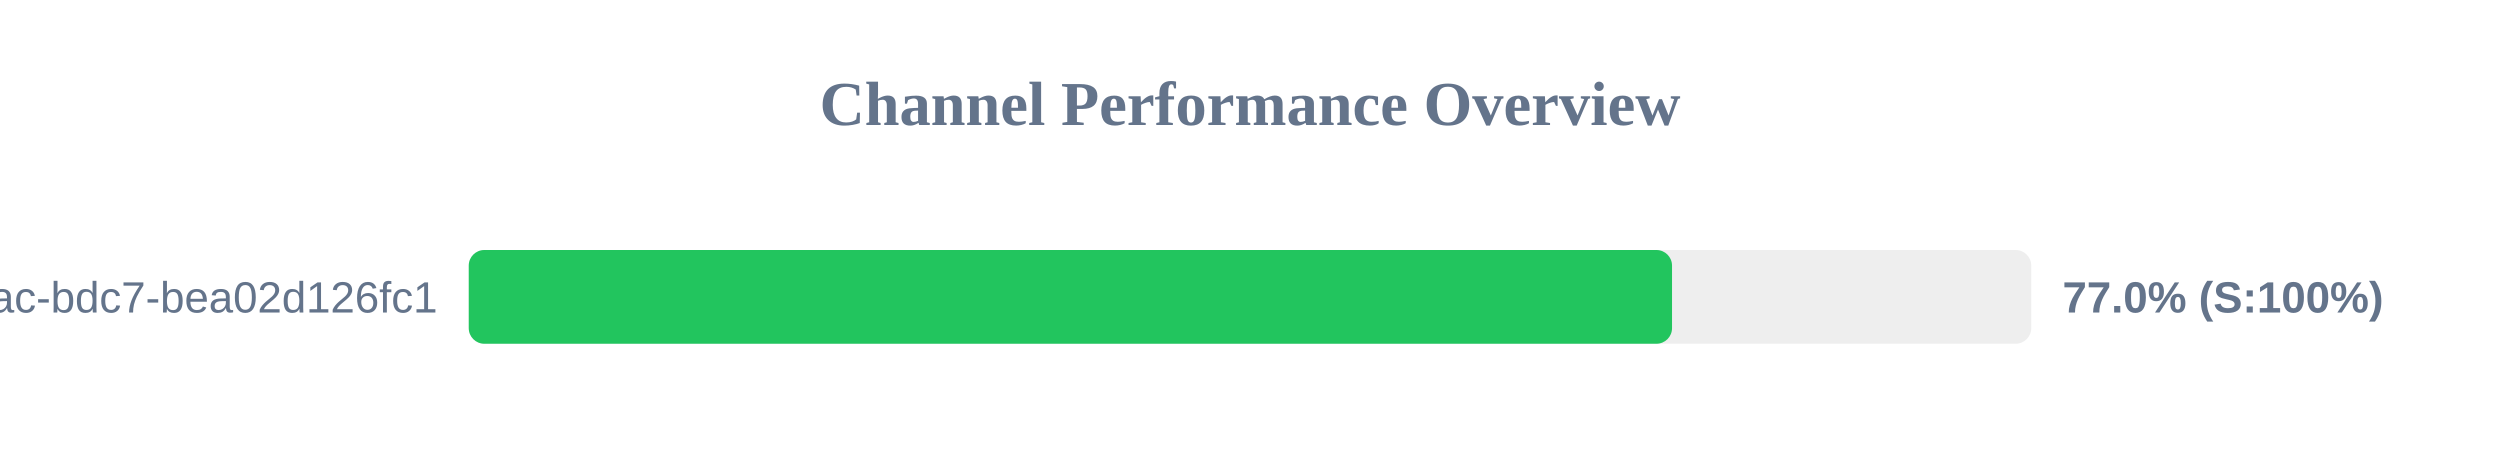
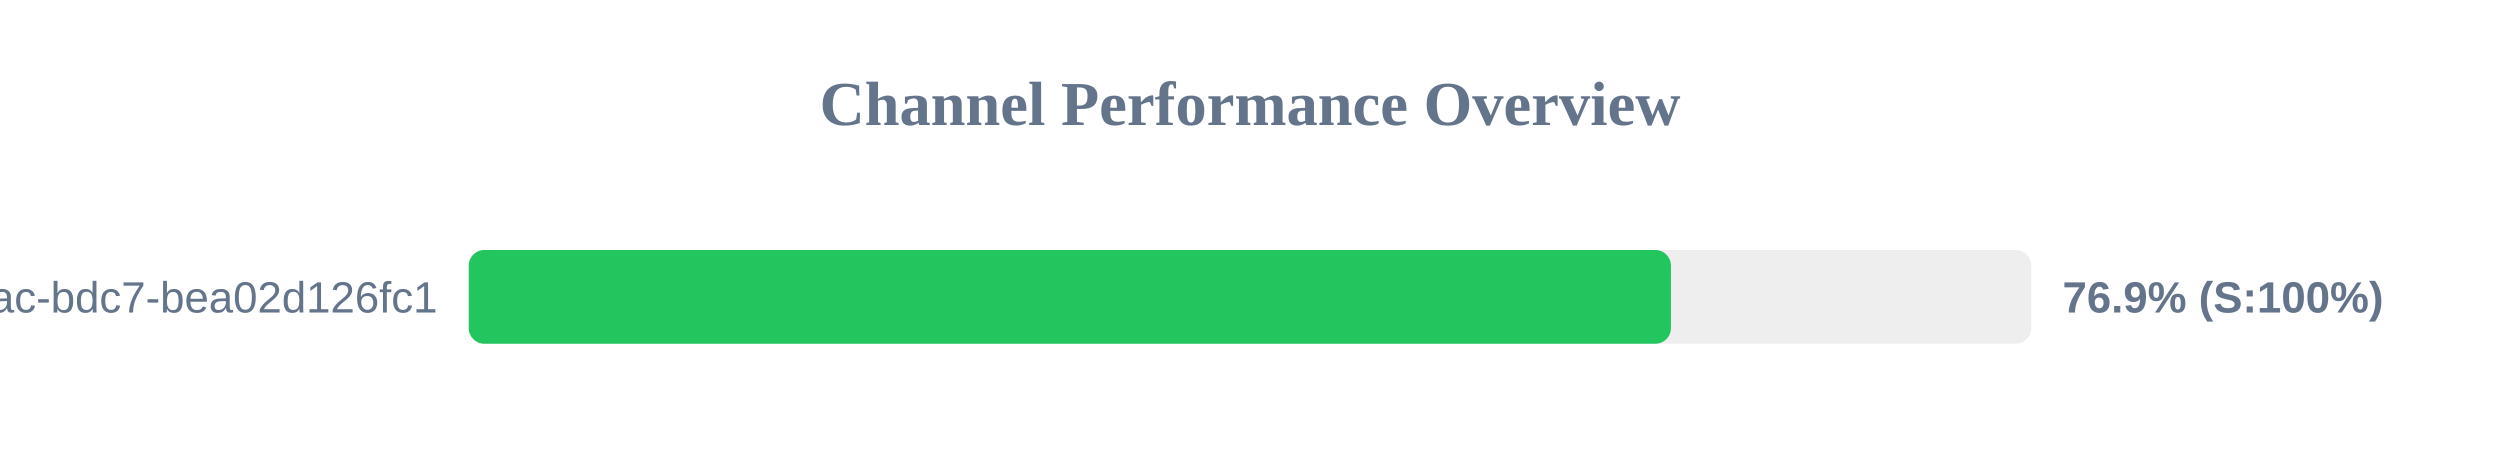
<svg xmlns="http://www.w3.org/2000/svg" width="800" height="150" version="1.1">
  <style>
        .row { font: 14px Arial; fill: #64748b; }
        .score { font: bold 14px Arial; fill: #64748b; }
    </style>
  <text x="400" y="40" text-anchor="middle" font-size="20px" font-weight="bold" fill="#64748b">Channel Performance Overview</text>
  <rect x="150" y="80" width="500" height="30" fill="#eee" rx="5" />
-   <rect x="150" y="80" width="385.05" height="30" fill="#22c55e" rx="5" />
+   <rect x="150" y="80" width="384.7" height="30" fill="#22c55e" rx="5" />
  <text x="140" y="100" text-anchor="end" class="row">?uuid=e31ad3e6-e341-42ac-bdc7-bea02d126fc1</text>
-   <text x="660" y="100" text-anchor="start" class="score">77.0% (S:100%)</text>
+   <text x="660" y="100" text-anchor="start" class="score">76.9% (S:100%)</text>
</svg>
